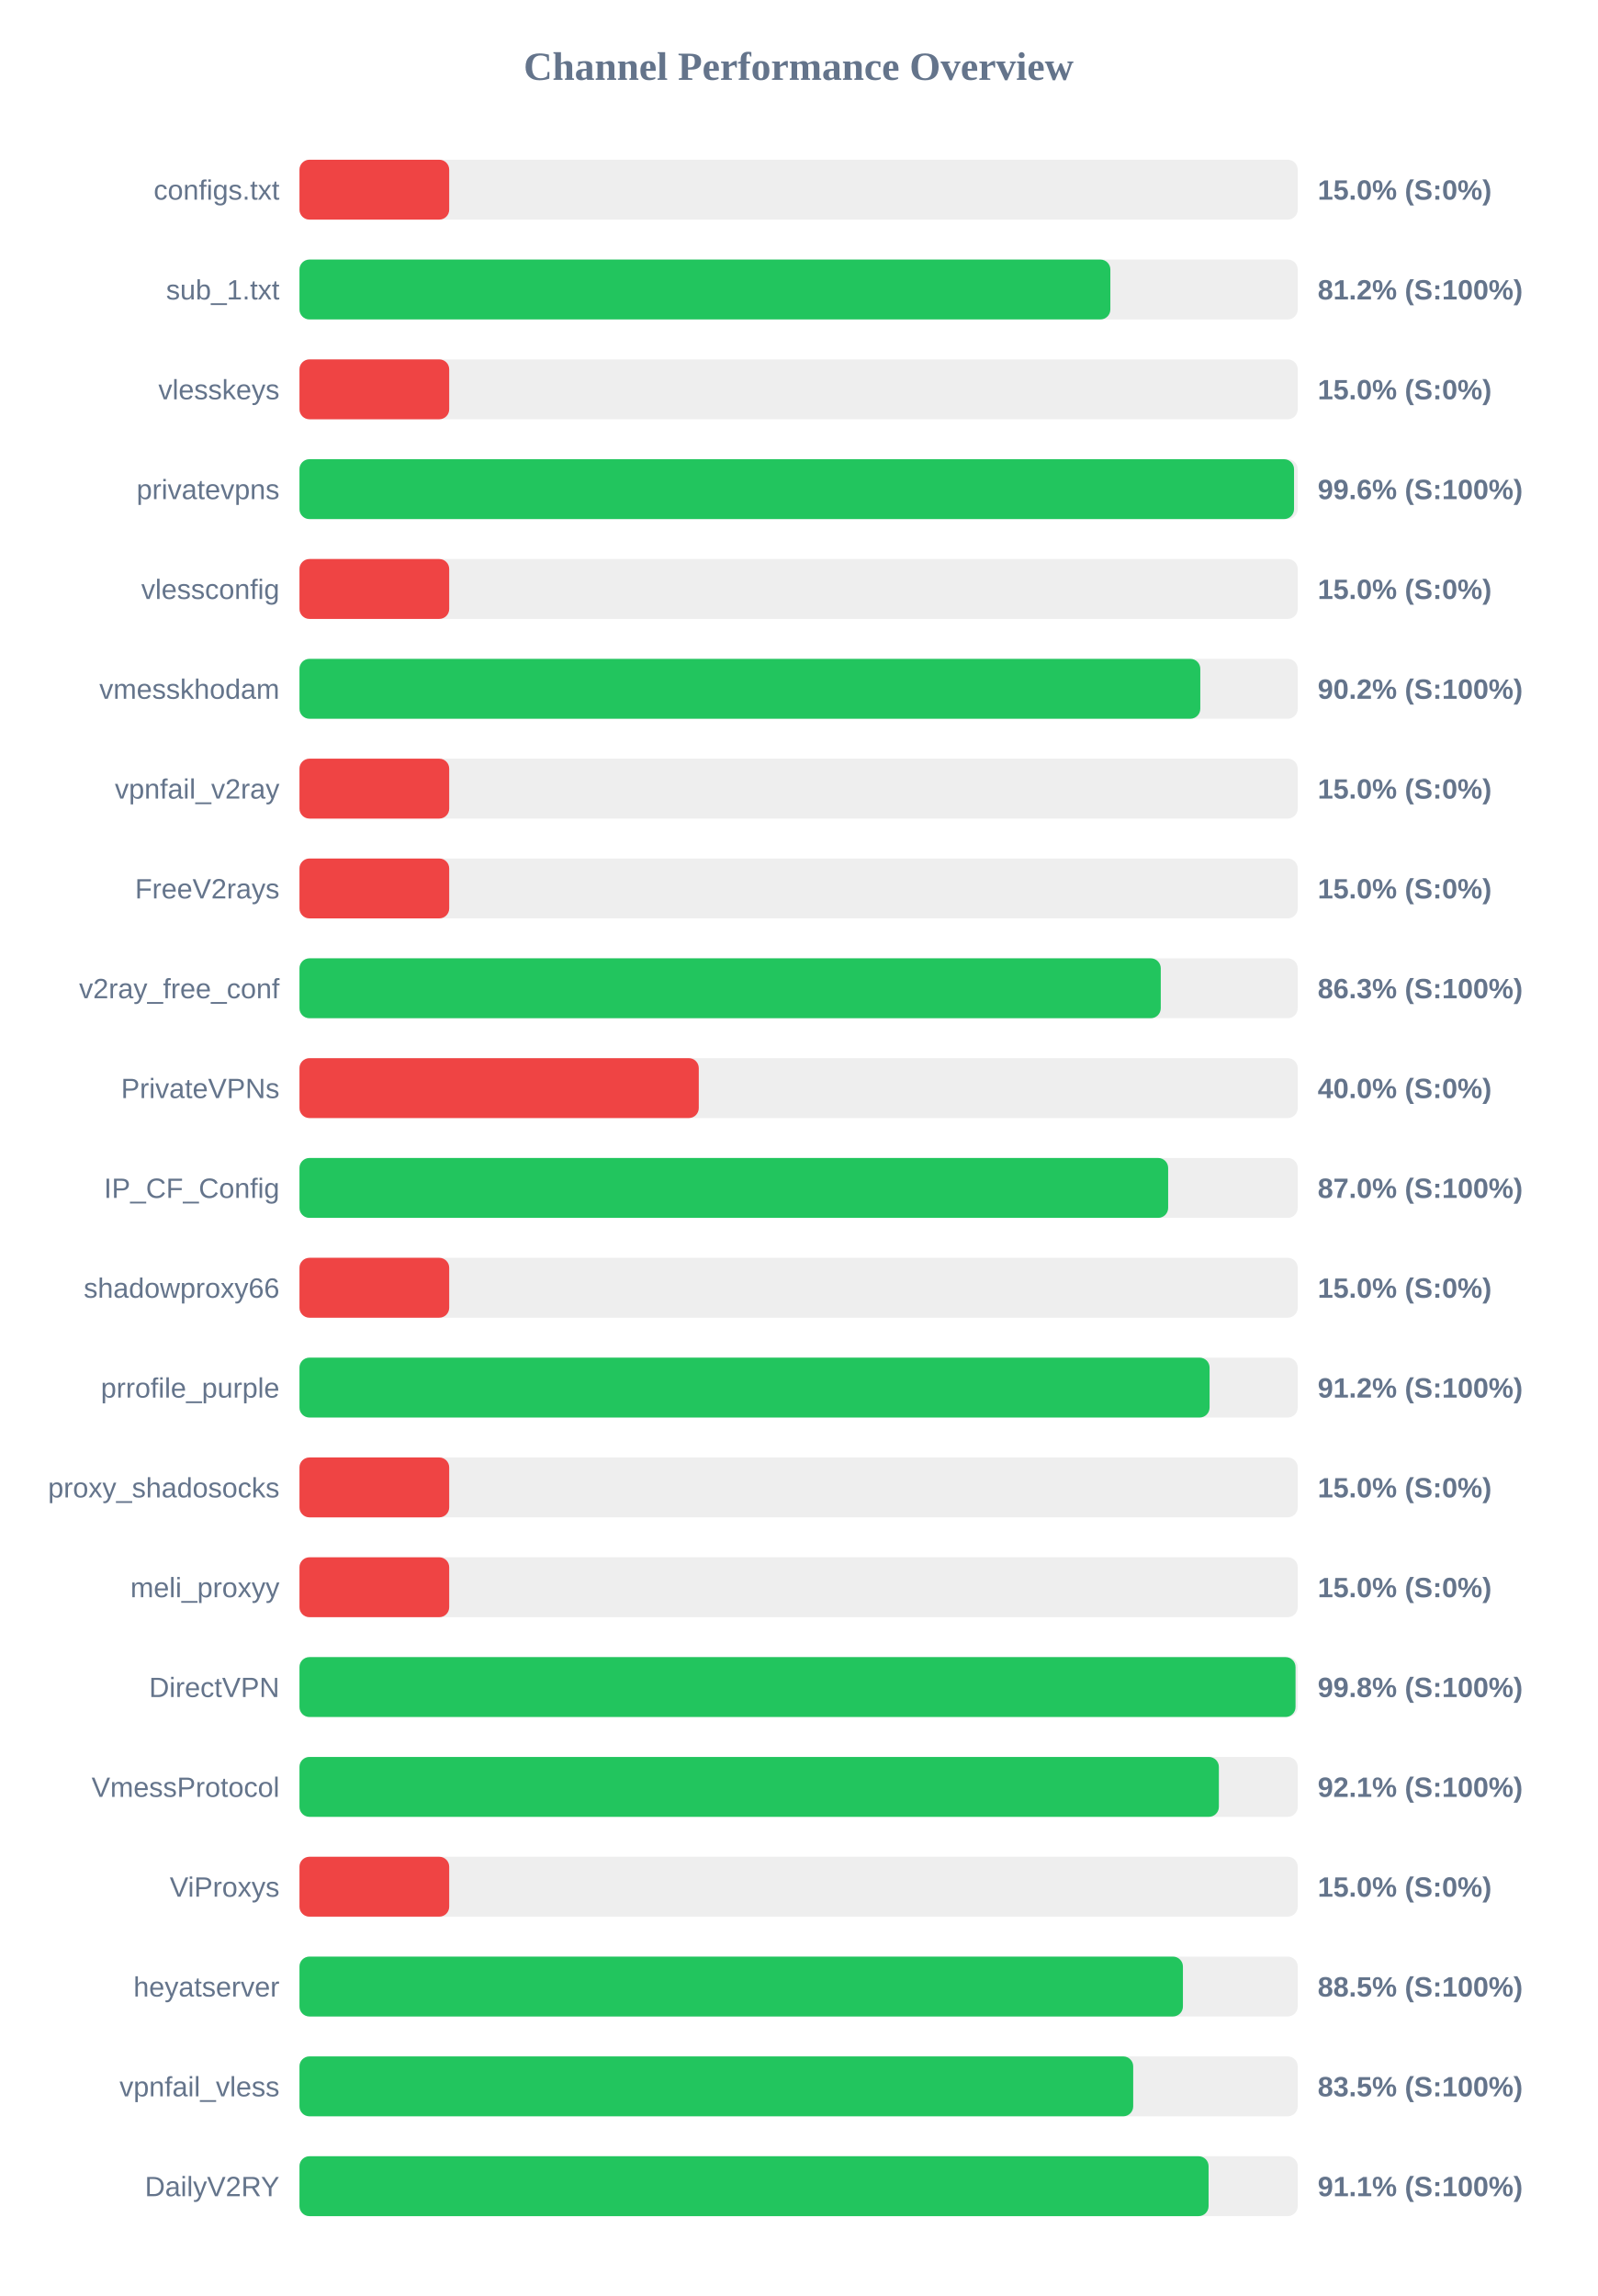
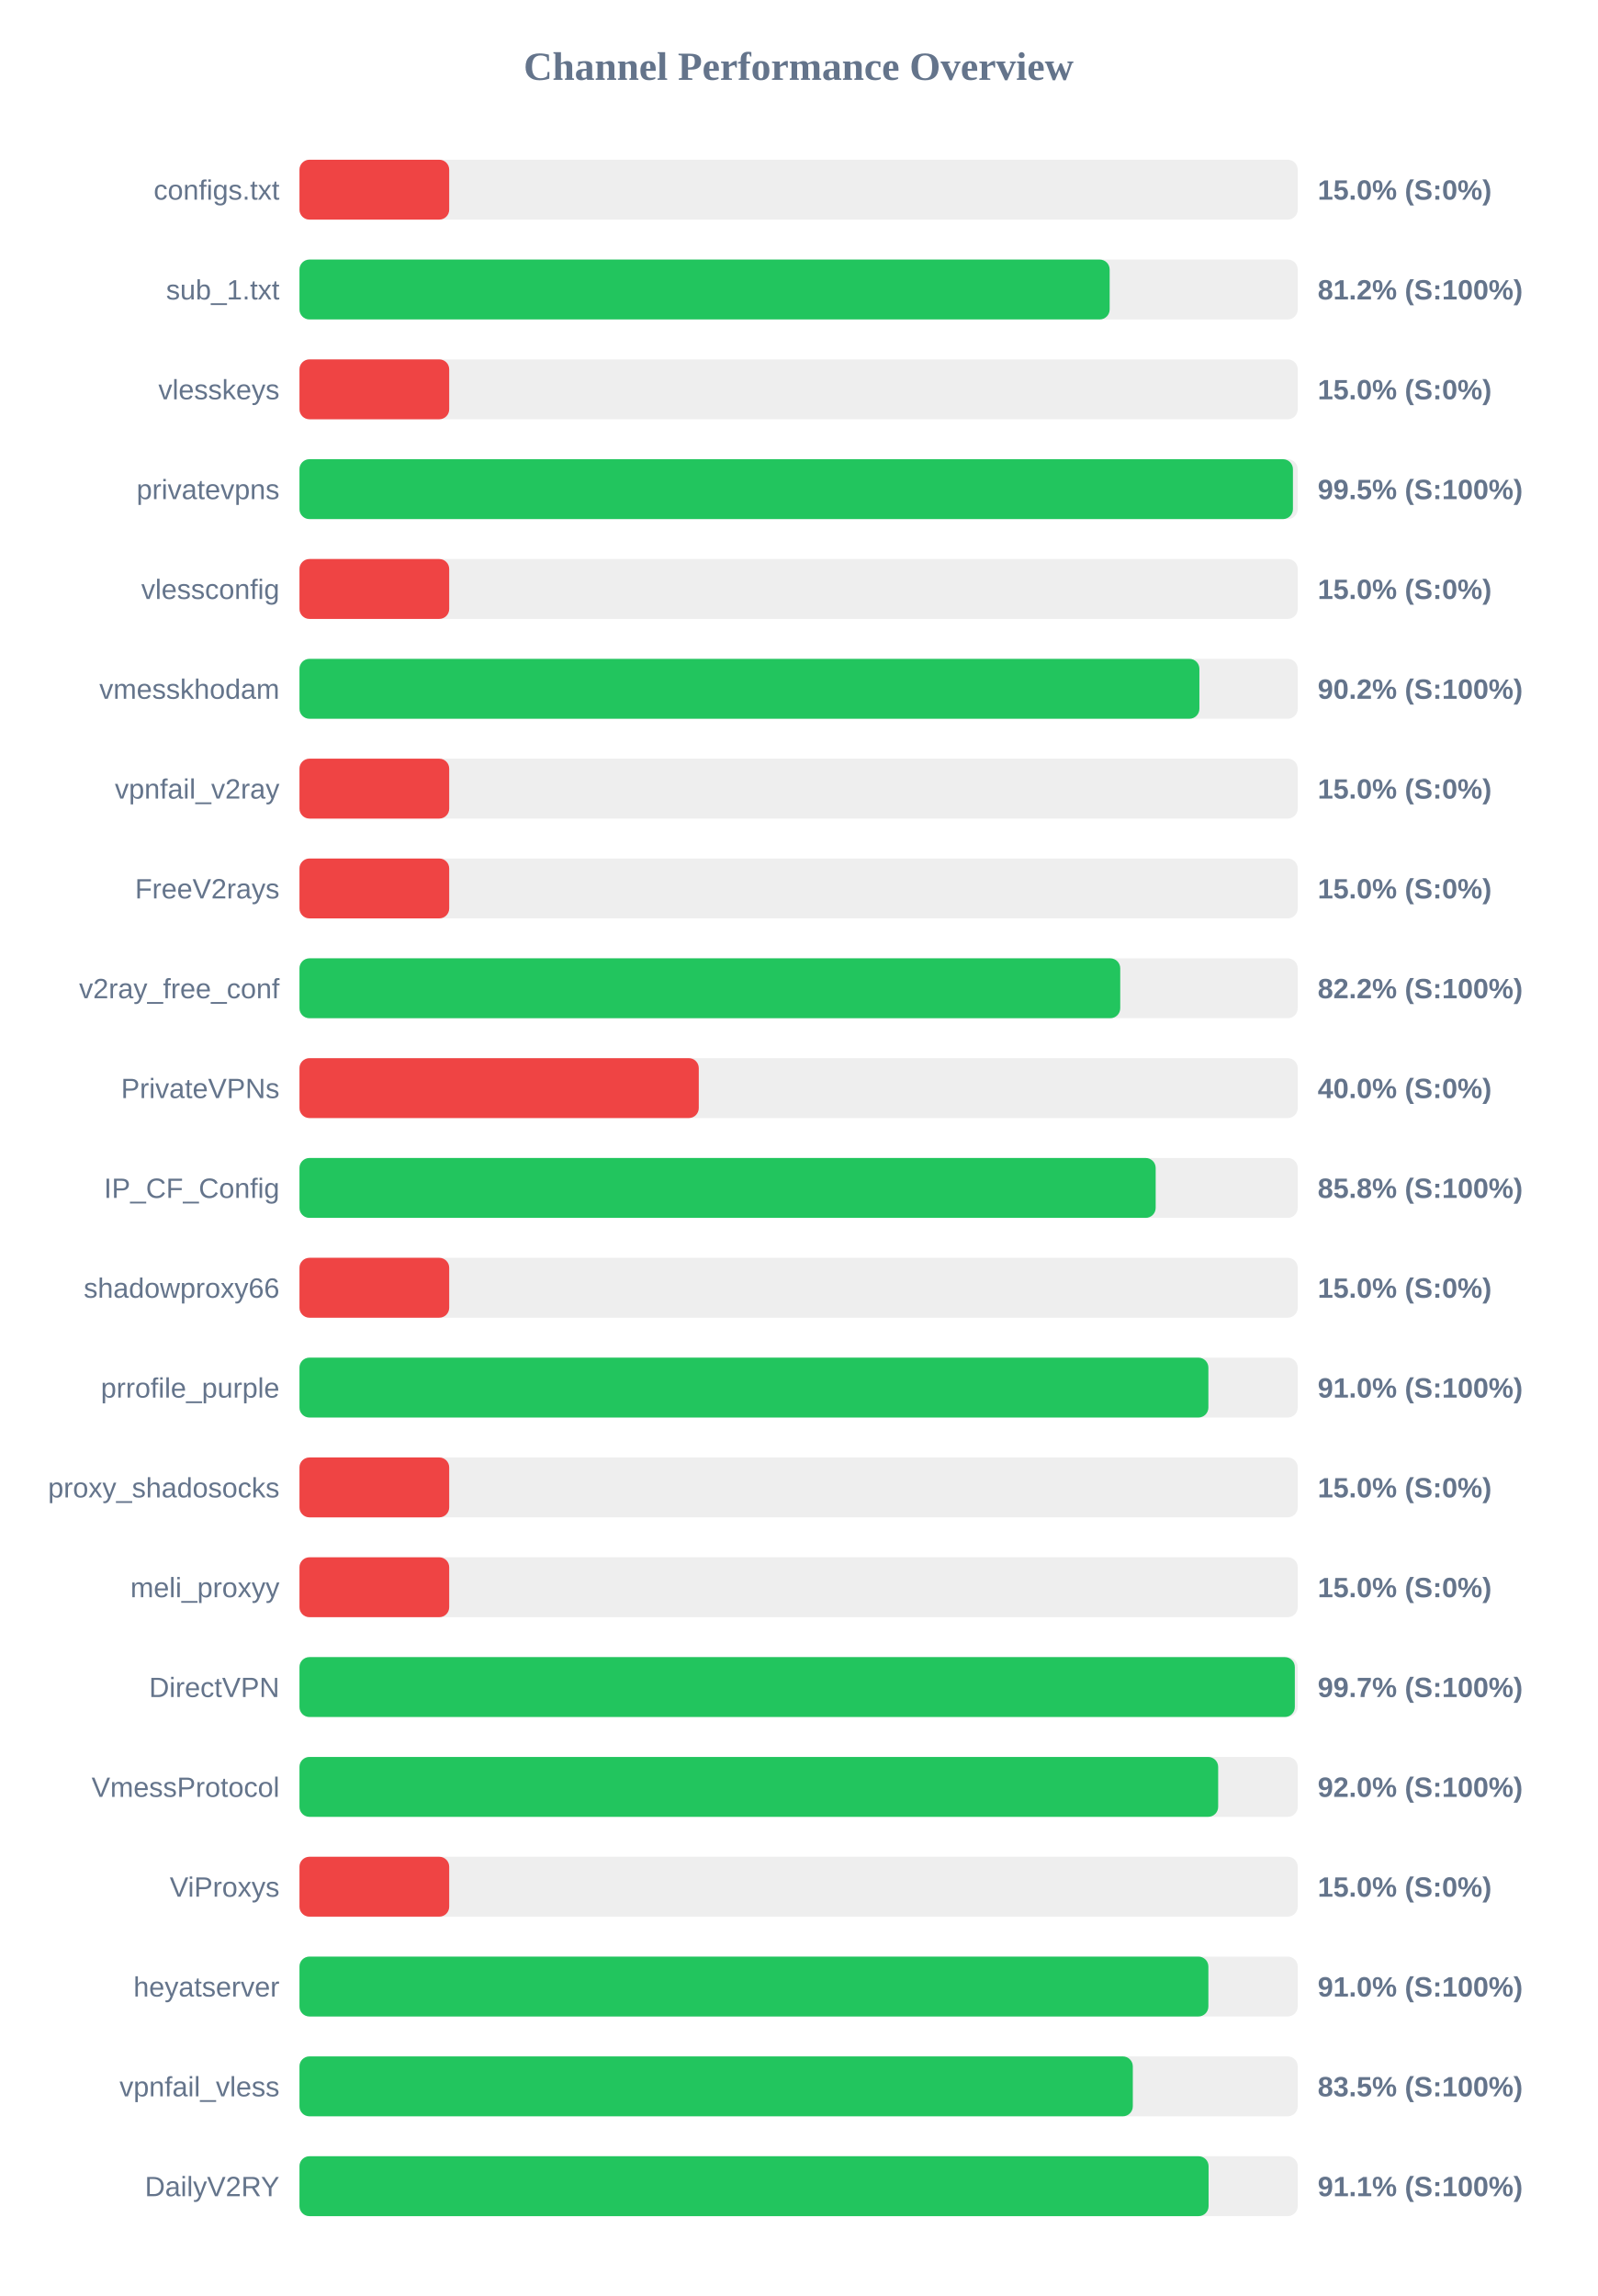
<svg xmlns="http://www.w3.org/2000/svg" width="800" height="1150" version="1.1">
  <style>
        .row { font: 14px Arial; fill: #64748b; }
        .score { font: bold 14px Arial; fill: #64748b; }
    </style>
  <text x="400" y="40" text-anchor="middle" font-size="20px" font-weight="bold" fill="#64748b">Channel Performance Overview</text>
  <rect x="150" y="80" width="500" height="30" fill="#eee" rx="5" />
  <rect x="150" y="80" width="75.0" height="30" fill="#ef4444" rx="5" />
  <text x="140" y="100" text-anchor="end" class="row">configs.txt</text>
  <text x="660" y="100" text-anchor="start" class="score">15.0% (S:0%)</text>
  <rect x="150" y="130" width="500" height="30" fill="#eee" rx="5" />
-   <rect x="150" y="130" width="406.15" height="30" fill="#22c55e" rx="5" />
+   <rect x="150" y="130" width="405.8" height="30" fill="#22c55e" rx="5" />
  <text x="140" y="150" text-anchor="end" class="row">sub_1.txt</text>
  <text x="660" y="150" text-anchor="start" class="score">81.2% (S:100%)</text>
  <rect x="150" y="180" width="500" height="30" fill="#eee" rx="5" />
  <rect x="150" y="180" width="75.0" height="30" fill="#ef4444" rx="5" />
  <text x="140" y="200" text-anchor="end" class="row">vlesskeys</text>
  <text x="660" y="200" text-anchor="start" class="score">15.0% (S:0%)</text>
  <rect x="150" y="230" width="500" height="30" fill="#eee" rx="5" />
-   <rect x="150" y="230" width="498.15" height="30" fill="#22c55e" rx="5" />
+   <rect x="150" y="230" width="497.6" height="30" fill="#22c55e" rx="5" />
  <text x="140" y="250" text-anchor="end" class="row">privatevpns</text>
-   <text x="660" y="250" text-anchor="start" class="score">99.6% (S:100%)</text>
+   <text x="660" y="250" text-anchor="start" class="score">99.5% (S:100%)</text>
  <rect x="150" y="280" width="500" height="30" fill="#eee" rx="5" />
  <rect x="150" y="280" width="75.0" height="30" fill="#ef4444" rx="5" />
  <text x="140" y="300" text-anchor="end" class="row">vlessconfig</text>
  <text x="660" y="300" text-anchor="start" class="score">15.0% (S:0%)</text>
  <rect x="150" y="330" width="500" height="30" fill="#eee" rx="5" />
-   <rect x="150" y="330" width="451.2" height="30" fill="#22c55e" rx="5" />
+   <rect x="150" y="330" width="450.75" height="30" fill="#22c55e" rx="5" />
  <text x="140" y="350" text-anchor="end" class="row">vmesskhodam</text>
  <text x="660" y="350" text-anchor="start" class="score">90.2% (S:100%)</text>
  <rect x="150" y="380" width="500" height="30" fill="#eee" rx="5" />
  <rect x="150" y="380" width="75.0" height="30" fill="#ef4444" rx="5" />
  <text x="140" y="400" text-anchor="end" class="row">vpnfail_v2ray</text>
  <text x="660" y="400" text-anchor="start" class="score">15.0% (S:0%)</text>
  <rect x="150" y="430" width="500" height="30" fill="#eee" rx="5" />
  <rect x="150" y="430" width="75.0" height="30" fill="#ef4444" rx="5" />
  <text x="140" y="450" text-anchor="end" class="row">FreeV2rays</text>
  <text x="660" y="450" text-anchor="start" class="score">15.0% (S:0%)</text>
  <rect x="150" y="480" width="500" height="30" fill="#eee" rx="5" />
-   <rect x="150" y="480" width="431.4" height="30" fill="#22c55e" rx="5" />
+   <rect x="150" y="480" width="411.1" height="30" fill="#22c55e" rx="5" />
  <text x="140" y="500" text-anchor="end" class="row">v2ray_free_conf</text>
-   <text x="660" y="500" text-anchor="start" class="score">86.3% (S:100%)</text>
+   <text x="660" y="500" text-anchor="start" class="score">82.2% (S:100%)</text>
  <rect x="150" y="530" width="500" height="30" fill="#eee" rx="5" />
  <rect x="150" y="530" width="200.0" height="30" fill="#ef4444" rx="5" />
  <text x="140" y="550" text-anchor="end" class="row">PrivateVPNs</text>
  <text x="660" y="550" text-anchor="start" class="score">40.0% (S:0%)</text>
  <rect x="150" y="580" width="500" height="30" fill="#eee" rx="5" />
-   <rect x="150" y="580" width="435.1" height="30" fill="#22c55e" rx="5" />
+   <rect x="150" y="580" width="428.85" height="30" fill="#22c55e" rx="5" />
  <text x="140" y="600" text-anchor="end" class="row">IP_CF_Config</text>
-   <text x="660" y="600" text-anchor="start" class="score">87.0% (S:100%)</text>
+   <text x="660" y="600" text-anchor="start" class="score">85.8% (S:100%)</text>
  <rect x="150" y="630" width="500" height="30" fill="#eee" rx="5" />
  <rect x="150" y="630" width="75.0" height="30" fill="#ef4444" rx="5" />
  <text x="140" y="650" text-anchor="end" class="row">shadowproxy66</text>
  <text x="660" y="650" text-anchor="start" class="score">15.0% (S:0%)</text>
  <rect x="150" y="680" width="500" height="30" fill="#eee" rx="5" />
-   <rect x="150" y="680" width="455.85" height="30" fill="#22c55e" rx="5" />
+   <rect x="150" y="680" width="455.25" height="30" fill="#22c55e" rx="5" />
  <text x="140" y="700" text-anchor="end" class="row">prrofile_purple</text>
-   <text x="660" y="700" text-anchor="start" class="score">91.2% (S:100%)</text>
+   <text x="660" y="700" text-anchor="start" class="score">91.0% (S:100%)</text>
  <rect x="150" y="730" width="500" height="30" fill="#eee" rx="5" />
  <rect x="150" y="730" width="75.0" height="30" fill="#ef4444" rx="5" />
  <text x="140" y="750" text-anchor="end" class="row">proxy_shadosocks</text>
  <text x="660" y="750" text-anchor="start" class="score">15.0% (S:0%)</text>
  <rect x="150" y="780" width="500" height="30" fill="#eee" rx="5" />
  <rect x="150" y="780" width="75.0" height="30" fill="#ef4444" rx="5" />
  <text x="140" y="800" text-anchor="end" class="row">meli_proxyy</text>
  <text x="660" y="800" text-anchor="start" class="score">15.0% (S:0%)</text>
  <rect x="150" y="830" width="500" height="30" fill="#eee" rx="5" />
-   <rect x="150" y="830" width="498.9" height="30" fill="#22c55e" rx="5" />
+   <rect x="150" y="830" width="498.55" height="30" fill="#22c55e" rx="5" />
  <text x="140" y="850" text-anchor="end" class="row">DirectVPN</text>
-   <text x="660" y="850" text-anchor="start" class="score">99.8% (S:100%)</text>
+   <text x="660" y="850" text-anchor="start" class="score">99.7% (S:100%)</text>
  <rect x="150" y="880" width="500" height="30" fill="#eee" rx="5" />
-   <rect x="150" y="880" width="460.5" height="30" fill="#22c55e" rx="5" />
+   <rect x="150" y="880" width="460.15" height="30" fill="#22c55e" rx="5" />
  <text x="140" y="900" text-anchor="end" class="row">VmessProtocol</text>
-   <text x="660" y="900" text-anchor="start" class="score">92.1% (S:100%)</text>
+   <text x="660" y="900" text-anchor="start" class="score">92.0% (S:100%)</text>
  <rect x="150" y="930" width="500" height="30" fill="#eee" rx="5" />
  <rect x="150" y="930" width="75.0" height="30" fill="#ef4444" rx="5" />
  <text x="140" y="950" text-anchor="end" class="row">ViProxys</text>
  <text x="660" y="950" text-anchor="start" class="score">15.0% (S:0%)</text>
  <rect x="150" y="980" width="500" height="30" fill="#eee" rx="5" />
-   <rect x="150" y="980" width="442.5" height="30" fill="#22c55e" rx="5" />
+   <rect x="150" y="980" width="455.25" height="30" fill="#22c55e" rx="5" />
  <text x="140" y="1000" text-anchor="end" class="row">heyatserver</text>
-   <text x="660" y="1000" text-anchor="start" class="score">88.5% (S:100%)</text>
+   <text x="660" y="1000" text-anchor="start" class="score">91.0% (S:100%)</text>
  <rect x="150" y="1030" width="500" height="30" fill="#eee" rx="5" />
-   <rect x="150" y="1030" width="417.6" height="30" fill="#22c55e" rx="5" />
+   <rect x="150" y="1030" width="417.4" height="30" fill="#22c55e" rx="5" />
  <text x="140" y="1050" text-anchor="end" class="row">vpnfail_vless</text>
  <text x="660" y="1050" text-anchor="start" class="score">83.5% (S:100%)</text>
  <rect x="150" y="1080" width="500" height="30" fill="#eee" rx="5" />
  <rect x="150" y="1080" width="455.35" height="30" fill="#22c55e" rx="5" />
  <text x="140" y="1100" text-anchor="end" class="row">DailyV2RY</text>
  <text x="660" y="1100" text-anchor="start" class="score">91.1% (S:100%)</text>
</svg>
